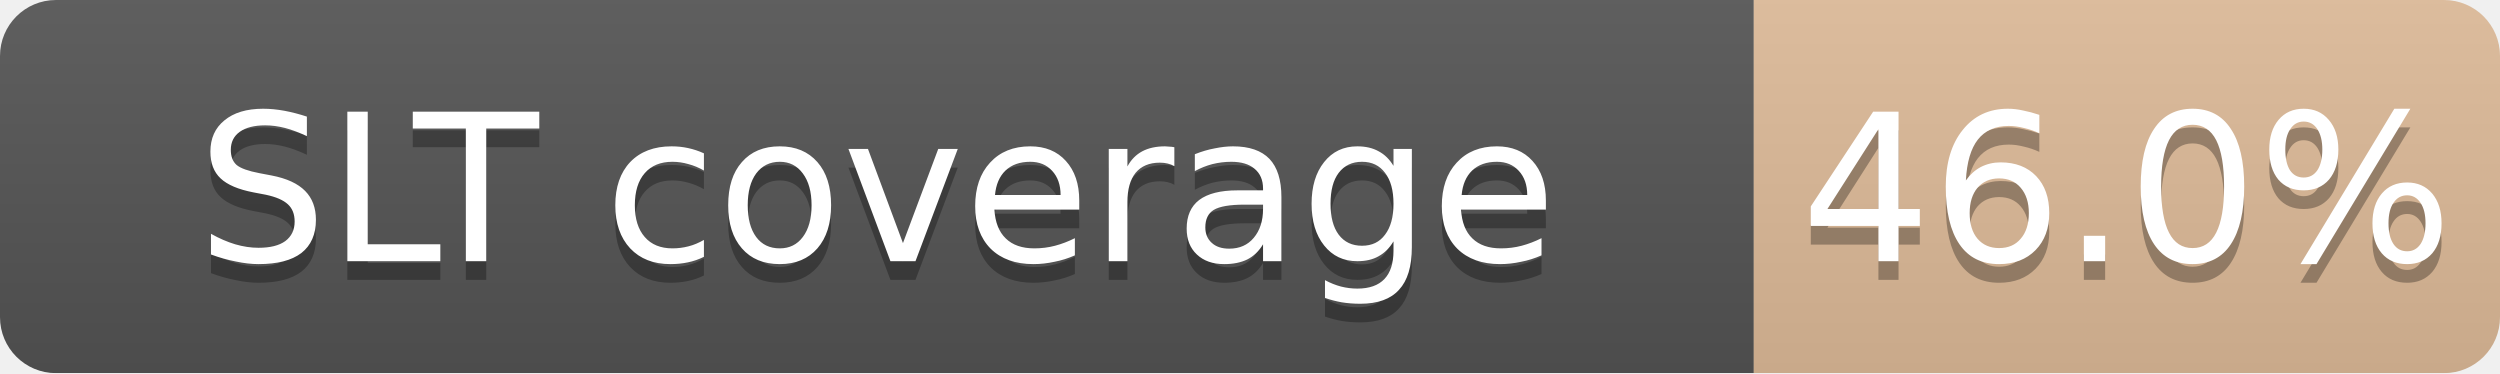
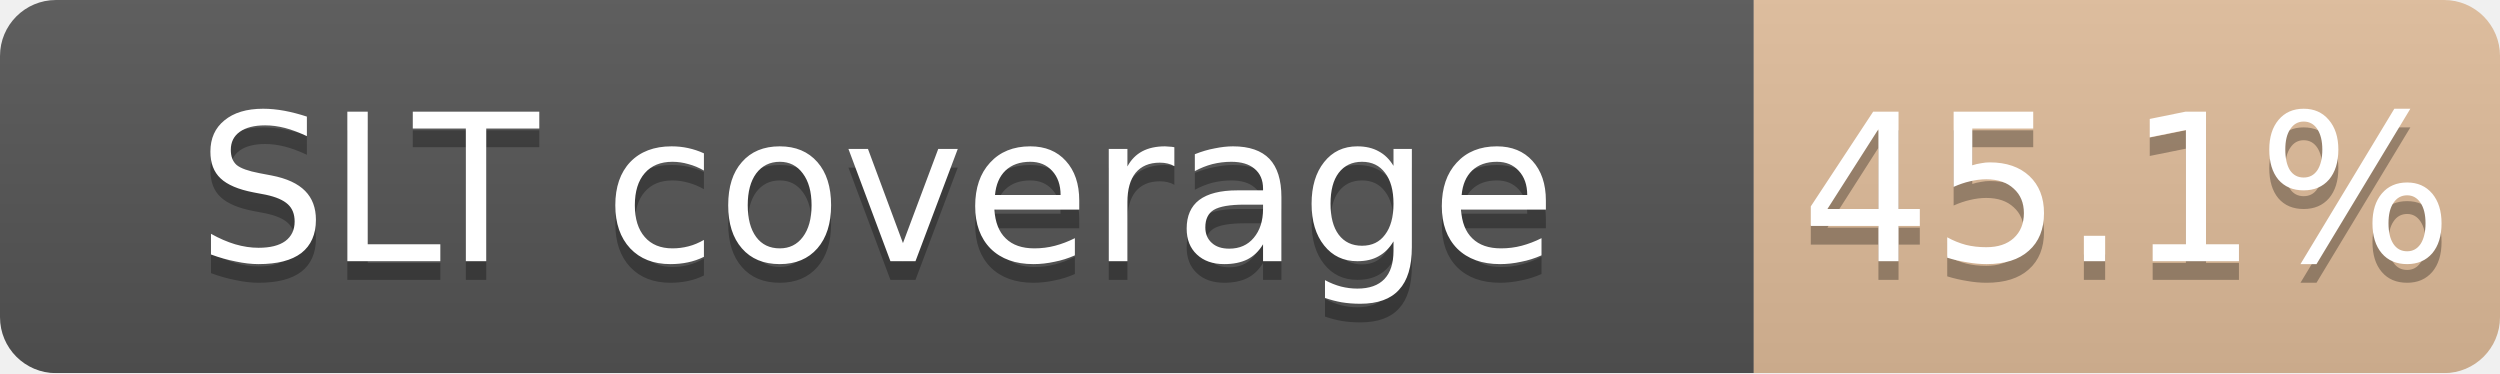
<svg xmlns="http://www.w3.org/2000/svg" width="134" height="20">
  <linearGradient id="b" x2="0" y2="100%">
    <stop offset="0" stop-color="#bbb" stop-opacity=".1" />
    <stop offset="1" stop-opacity=".1" />
  </linearGradient>
  <mask id="a">
    <rect width="134" height="20" rx="3" fill="#fff" />
  </mask>
  <g mask="url(#a)">
    <path fill="#555" d="M0 0h94v20H0z" />
-     <path fill="#CD7F32" fill-opacity="0.46" d="M94 0h40v20H94z" />
+     <path fill="#CD7F32" fill-opacity="0.45" d="M94 0h40v20H94z" />
    <path fill="url(#b)" d="M0 0h134v20H0z" />
  </g>
  <g fill="#fff" text-anchor="middle" font-family="DejaVu Sans,Verdana,Geneva,sans-serif" font-size="11">
    <text x="47.0" y="15" fill="#010101" fill-opacity=".3">SLT coverage</text>
    <text x="47.0" y="14">SLT coverage</text>
-     <text x="114.0" y="15" fill="#010101" fill-opacity=".3">46.0%</text>
-     <text x="114.0" y="14">46.0%</text>
+     <text x="114.0" y="15" fill="#010101" fill-opacity=".3">45.1%</text>
+     <text x="114.0" y="14">45.1%</text>
  </g>
</svg>
